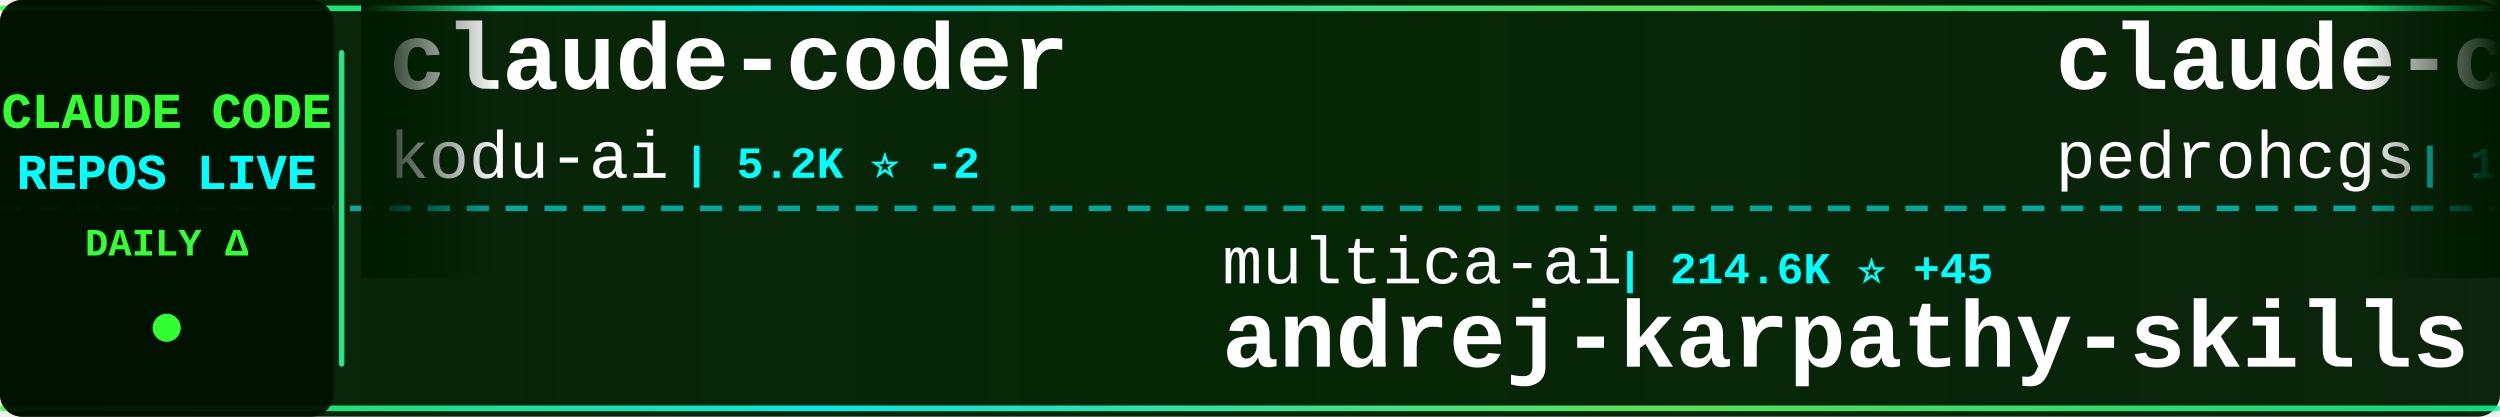
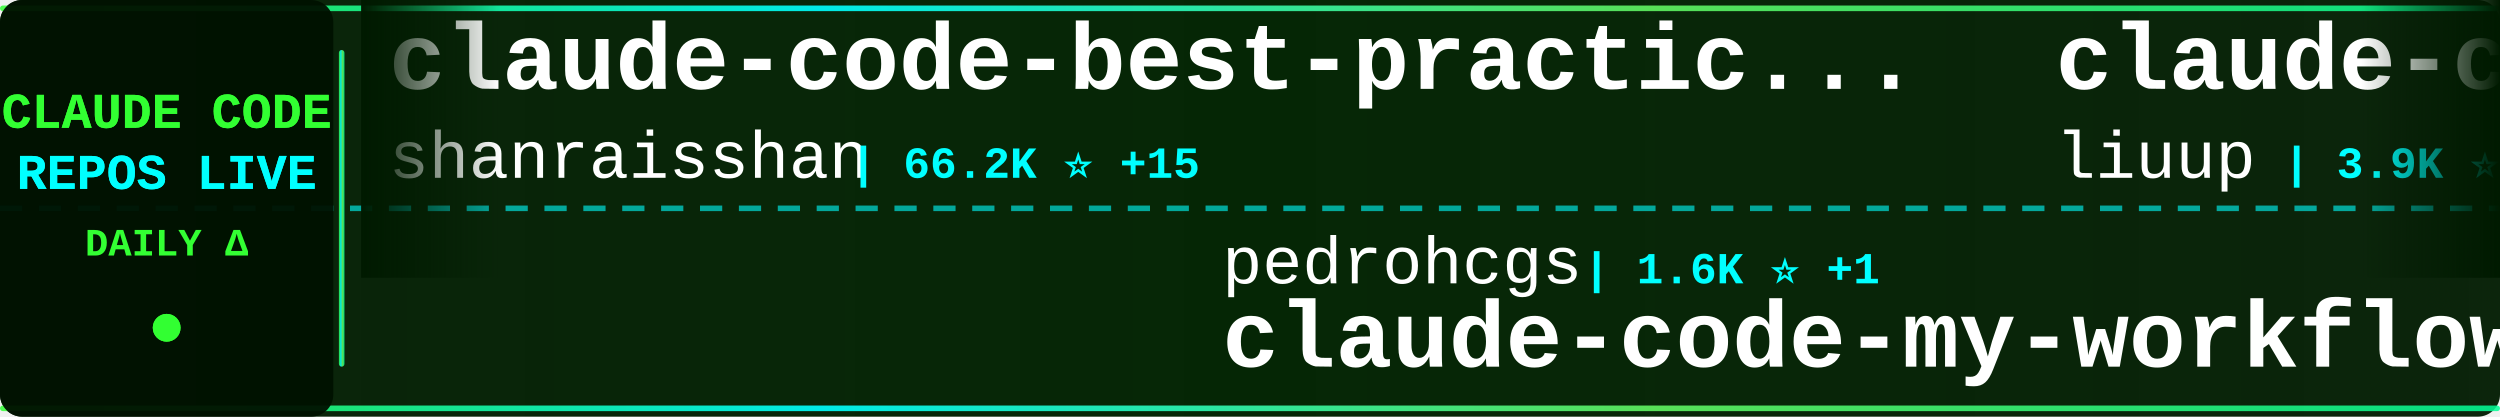
<svg xmlns="http://www.w3.org/2000/svg" width="900" height="150">
  <defs>
    <linearGradient id="tickerBg" x1="0%" y1="0%" x2="100%" y2="0%">
      <stop offset="0%" style="stop-color:#001a00;stop-opacity:0.95" />
      <stop offset="50%" style="stop-color:#002200;stop-opacity:0.98" />
      <stop offset="100%" style="stop-color:#001a00;stop-opacity:0.95" />
    </linearGradient>
    <linearGradient id="borderGrad" x1="0%" y1="0%" x2="100%" y2="0%">
      <stop offset="0%" style="stop-color:#33ff33;stop-opacity:0.85">
        <animate attributeName="stop-opacity" values="0.85;1;0.85" dur="2s" repeatCount="indefinite" />
      </stop>
      <stop offset="33%" style="stop-color:#00ffff;stop-opacity:0.9">
        <animate attributeName="stop-opacity" values="0.9;1;0.9" dur="2.2s" repeatCount="indefinite" />
      </stop>
      <stop offset="66%" style="stop-color:#66ff66;stop-opacity:0.85">
        <animate attributeName="stop-opacity" values="0.85;1;0.85" dur="1.8s" repeatCount="indefinite" />
      </stop>
      <stop offset="100%" style="stop-color:#00ff99;stop-opacity:0.85">
        <animate attributeName="stop-opacity" values="0.85;1;0.85" dur="2s" repeatCount="indefinite" />
      </stop>
    </linearGradient>
    <filter id="textGlow">
      <feGaussianBlur stdDeviation="0.1" result="coloredBlur" />
      <feMerge>
        <feMergeNode in="coloredBlur" />
        <feMergeNode in="SourceGraphic" />
      </feMerge>
    </filter>
    <filter id="metricGlow">
      <feGaussianBlur stdDeviation="0.2" result="coloredBlur" />
      <feMerge>
        <feMergeNode in="coloredBlur" />
        <feMergeNode in="SourceGraphic" />
      </feMerge>
    </filter>
    <linearGradient id="leftFade" x1="0%" y1="0%" x2="100%" y2="0%">
      <stop offset="0%" style="stop-color:#001a00;stop-opacity:1" />
      <stop offset="100%" style="stop-color:#001a00;stop-opacity:0" />
    </linearGradient>
    <linearGradient id="rightFade" x1="0%" y1="0%" x2="100%" y2="0%">
      <stop offset="0%" style="stop-color:#001a00;stop-opacity:0" />
      <stop offset="100%" style="stop-color:#001a00;stop-opacity:1" />
    </linearGradient>
  </defs>
  <rect width="900" height="150" fill="url(#tickerBg)" rx="8" />
  <rect x="0" y="2" width="900" height="2" fill="url(#borderGrad)" rx="1" />
  <rect x="0" y="146" width="900" height="2" fill="url(#borderGrad)" rx="1" />
  <line x1="0" y1="75" x2="900" y2="75" stroke="#00ffff" stroke-width="2" stroke-dasharray="8 6" opacity="0.6" />
  <rect x="0" y="0" width="120" height="150" fill="#001100" opacity="0.95" rx="8" />
  <text x="60" y="46" font-family="'Courier New', monospace" font-size="18" font-weight="bold" fill="#33ff33" text-anchor="middle" filter="url(#textGlow)">
    CLAUDE CODE
  </text>
  <text x="60" y="68" font-family="'Courier New', monospace" font-size="18" font-weight="bold" fill="#00ffff" text-anchor="middle" filter="url(#textGlow)">
    REPOS LIVE
  </text>
  <text x="60" y="92" font-family="'Courier New', monospace" font-size="14" font-weight="bold" fill="#33ff33" text-anchor="middle">
    DAILY Δ
  </text>
  <circle cx="60" cy="118" r="5" fill="#33ff33" filter="url(#metricGlow)">
    <animate attributeName="r" values="4;6;4" dur="1.5s" repeatCount="indefinite" />
    <animate attributeName="opacity" values="0.6;1;0.6" dur="1.5s" repeatCount="indefinite" />
  </circle>
  <rect x="122" y="18" width="2" height="114" fill="url(#borderGrad)" rx="1" />
  <clipPath id="tickerClip">
    <rect x="130" y="0" width="770" height="150" />
  </clipPath>
  <g clip-path="url(#tickerClip)">
    <g id="tickerItems">
      <animateTransform attributeName="transform" attributeType="XML" type="translate" from="0 0" to="-3000 0" dur="54s" repeatCount="indefinite" />
      <g transform="translate(0, 0)">
-         <text x="140" y="32" font-family="'Courier New', monospace" font-size="34" font-weight="bold" fill="#ffffff">claude-coder</text>
-         <text x="140" y="64" font-family="'Courier New', monospace" font-size="24" font-weight="normal" fill="#ffffff" opacity="1.0">kodu-ai</text>
-         <text x="246" y="64" font-family="'Courier New', monospace" font-size="16" font-weight="bold" fill="#00ffff"> | 5.2K ⭐ -2</text>
+         <text x="140" y="32" font-family="'Courier New', monospace" font-size="34" font-weight="bold" fill="#ffffff">claude-code-best-practic...</text>
+         <text x="140" y="64" font-family="'Courier New', monospace" font-size="24" font-weight="normal" fill="#ffffff" opacity="1.0">shanraisshan</text>
+         <text x="306" y="64" font-family="'Courier New', monospace" font-size="16" font-weight="bold" fill="#00ffff"> | 66.2K ⭐ +15</text>
      </g>
      <g transform="translate(300, 0)">
-         <text x="140" y="102" font-family="'Courier New', monospace" font-size="24" font-weight="normal" fill="#ffffff" opacity="1.0">multica-ai</text>
-         <text x="282" y="102" font-family="'Courier New', monospace" font-size="16" font-weight="bold" fill="#00ffff"> | 214.6K ⭐ +45</text>
-         <text x="140" y="132" font-family="'Courier New', monospace" font-size="34" font-weight="bold" fill="#ffffff">andrej-karpathy-skills</text>
+         <text x="140" y="102" font-family="'Courier New', monospace" font-size="24" font-weight="normal" fill="#ffffff" opacity="1.0">pedrohcgs</text>
+         <text x="270" y="102" font-family="'Courier New', monospace" font-size="16" font-weight="bold" fill="#00ffff"> | 1.6K ⭐ +1</text>
+         <text x="140" y="132" font-family="'Courier New', monospace" font-size="34" font-weight="bold" fill="#ffffff">claude-code-my-workflow</text>
      </g>
      <g transform="translate(600, 0)">
-         <text x="140" y="32" font-family="'Courier New', monospace" font-size="34" font-weight="bold" fill="#ffffff">claude-code-my-workflow</text>
-         <text x="140" y="64" font-family="'Courier New', monospace" font-size="24" font-weight="normal" fill="#ffffff" opacity="1.0">pedrohcgs</text>
-         <text x="270" y="64" font-family="'Courier New', monospace" font-size="16" font-weight="bold" fill="#00ffff"> | 1.6K ⭐ +1</text>
+         <text x="140" y="32" font-family="'Courier New', monospace" font-size="34" font-weight="bold" fill="#ffffff">claude-code-analysis</text>
+         <text x="140" y="64" font-family="'Courier New', monospace" font-size="24" font-weight="normal" fill="#ffffff" opacity="1.0">liuup</text>
+         <text x="222" y="64" font-family="'Courier New', monospace" font-size="16" font-weight="bold" fill="#00ffff"> | 3.9K ⭐ +1</text>
      </g>
      <g transform="translate(900, 0)">
-         <text x="140" y="102" font-family="'Courier New', monospace" font-size="24" font-weight="normal" fill="#ffffff" opacity="1.0">fazxes</text>
-         <text x="234" y="102" font-family="'Courier New', monospace" font-size="16" font-weight="bold" fill="#00ffff"> | 243 ⭐</text>
-         <text x="140" y="132" font-family="'Courier New', monospace" font-size="34" font-weight="bold" fill="#ffffff">Claude-code</text>
+         <text x="140" y="102" font-family="'Courier New', monospace" font-size="24" font-weight="normal" fill="#ffffff" opacity="1.0">jqueryscript</text>
+         <text x="306" y="102" font-family="'Courier New', monospace" font-size="16" font-weight="bold" fill="#00ffff"> | 518 ⭐</text>
+         <text x="140" y="132" font-family="'Courier New', monospace" font-size="34" font-weight="bold" fill="#ffffff">awesome-claude-code</text>
      </g>
      <g transform="translate(1200, 0)">
-         <text x="140" y="32" font-family="'Courier New', monospace" font-size="34" font-weight="bold" fill="#ffffff">claude-code-proxy</text>
-         <text x="140" y="64" font-family="'Courier New', monospace" font-size="24" font-weight="normal" fill="#ffffff" opacity="1.0">1rgs</text>
-         <text x="210" y="64" font-family="'Courier New', monospace" font-size="16" font-weight="bold" fill="#00ffff"> | 3.7K ⭐ -1</text>
+         <text x="140" y="32" font-family="'Courier New', monospace" font-size="34" font-weight="bold" fill="#ffffff">claude-code-action</text>
+         <text x="140" y="64" font-family="'Courier New', monospace" font-size="24" font-weight="normal" fill="#ffffff" opacity="1.0">anthropics</text>
+         <text x="282" y="64" font-family="'Courier New', monospace" font-size="16" font-weight="bold" fill="#00ffff"> | 8.9K ⭐ -1</text>
      </g>
      <g transform="translate(1500, 0)">
-         <text x="140" y="102" font-family="'Courier New', monospace" font-size="24" font-weight="normal" fill="#ffffff" opacity="1.0">anthropics</text>
-         <text x="282" y="102" font-family="'Courier New', monospace" font-size="16" font-weight="bold" fill="#00ffff"> | 987 ⭐</text>
-         <text x="140" y="132" font-family="'Courier New', monospace" font-size="34" font-weight="bold" fill="#ffffff">claude-code-base-action</text>
+         <text x="140" y="102" font-family="'Courier New', monospace" font-size="24" font-weight="normal" fill="#ffffff" opacity="1.0">fuergaosi233</text>
+         <text x="306" y="102" font-family="'Courier New', monospace" font-size="16" font-weight="bold" fill="#00ffff"> | 2.8K ⭐ -1</text>
+         <text x="140" y="132" font-family="'Courier New', monospace" font-size="34" font-weight="bold" fill="#ffffff">claude-code-proxy</text>
      </g>
      <g transform="translate(1800, 0)">
-         <text x="140" y="32" font-family="'Courier New', monospace" font-size="34" font-weight="bold" fill="#ffffff">claude-code-workflows</text>
-         <text x="140" y="64" font-family="'Courier New', monospace" font-size="24" font-weight="normal" fill="#ffffff" opacity="1.0">OneRedOak</text>
-         <text x="270" y="64" font-family="'Courier New', monospace" font-size="16" font-weight="bold" fill="#00ffff"> | 3.9K ⭐</text>
+         <text x="140" y="32" font-family="'Courier New', monospace" font-size="34" font-weight="bold" fill="#ffffff">claude-code-reverse</text>
+         <text x="140" y="64" font-family="'Courier New', monospace" font-size="24" font-weight="normal" fill="#ffffff" opacity="1.0">Yuyz0112</text>
+         <text x="258" y="64" font-family="'Courier New', monospace" font-size="16" font-weight="bold" fill="#00ffff"> | 2.4K ⭐</text>
      </g>
      <g transform="translate(2100, 0)">
-         <text x="140" y="102" font-family="'Courier New', monospace" font-size="24" font-weight="normal" fill="#ffffff" opacity="1.0">darcyegb</text>
-         <text x="258" y="102" font-family="'Courier New', monospace" font-size="16" font-weight="bold" fill="#00ffff"> | 765 ⭐</text>
-         <text x="140" y="132" font-family="'Courier New', monospace" font-size="34" font-weight="bold" fill="#ffffff">ClaudeCodeAgents</text>
+         <text x="140" y="102" font-family="'Courier New', monospace" font-size="24" font-weight="normal" fill="#ffffff" opacity="1.0">centminmod</text>
+         <text x="282" y="102" font-family="'Courier New', monospace" font-size="16" font-weight="bold" fill="#00ffff"> | 2.6K ⭐</text>
+         <text x="140" y="132" font-family="'Courier New', monospace" font-size="34" font-weight="bold" fill="#ffffff">my-claude-code-setup</text>
      </g>
      <g transform="translate(2400, 0)">
-         <text x="140" y="32" font-family="'Courier New', monospace" font-size="34" font-weight="bold" fill="#ffffff">claude-code-telegram</text>
-         <text x="140" y="64" font-family="'Courier New', monospace" font-size="24" font-weight="normal" fill="#ffffff" opacity="1.0">overwirehq</text>
-         <text x="282" y="64" font-family="'Courier New', monospace" font-size="16" font-weight="bold" fill="#00ffff"> | 2.8K ⭐ +1</text>
+         <text x="140" y="32" font-family="'Courier New', monospace" font-size="34" font-weight="bold" fill="#ffffff">claude-code-templates</text>
+         <text x="140" y="64" font-family="'Courier New', monospace" font-size="24" font-weight="normal" fill="#ffffff" opacity="1.0">davila7</text>
+         <text x="246" y="64" font-family="'Courier New', monospace" font-size="16" font-weight="bold" fill="#00ffff"> | 31.0K ⭐ +84</text>
      </g>
      <g transform="translate(2700, 0)">
-         <text x="140" y="102" font-family="'Courier New', monospace" font-size="24" font-weight="normal" fill="#ffffff" opacity="1.0">Yeachan-Heo</text>
-         <text x="294" y="102" font-family="'Courier New', monospace" font-size="16" font-weight="bold" fill="#00ffff"> | 39.3K ⭐ +2</text>
-         <text x="140" y="132" font-family="'Courier New', monospace" font-size="34" font-weight="bold" fill="#ffffff">oh-my-claudecode</text>
+         <text x="140" y="102" font-family="'Courier New', monospace" font-size="24" font-weight="normal" fill="#ffffff" opacity="1.0">chauncygu</text>
+         <text x="270" y="102" font-family="'Courier New', monospace" font-size="16" font-weight="bold" fill="#00ffff"> | 2.8K ⭐ +1</text>
+         <text x="140" y="132" font-family="'Courier New', monospace" font-size="34" font-weight="bold" fill="#ffffff">collection-claude-code-s...</text>
      </g>
      <g transform="translate(3000, 0)">
-         <text x="140" y="32" font-family="'Courier New', monospace" font-size="34" font-weight="bold" fill="#ffffff">claude-coder</text>
-         <text x="140" y="64" font-family="'Courier New', monospace" font-size="24" font-weight="normal" fill="#ffffff" opacity="1.0">kodu-ai</text>
-         <text x="246" y="64" font-family="'Courier New', monospace" font-size="16" font-weight="bold" fill="#00ffff"> | 5.2K ⭐ -2</text>
+         <text x="140" y="32" font-family="'Courier New', monospace" font-size="34" font-weight="bold" fill="#ffffff">claude-code-best-practic...</text>
+         <text x="140" y="64" font-family="'Courier New', monospace" font-size="24" font-weight="normal" fill="#ffffff" opacity="1.0">shanraisshan</text>
+         <text x="306" y="64" font-family="'Courier New', monospace" font-size="16" font-weight="bold" fill="#00ffff"> | 66.2K ⭐ +15</text>
      </g>
      <g transform="translate(3300, 0)">
-         <text x="140" y="102" font-family="'Courier New', monospace" font-size="24" font-weight="normal" fill="#ffffff" opacity="1.0">multica-ai</text>
-         <text x="282" y="102" font-family="'Courier New', monospace" font-size="16" font-weight="bold" fill="#00ffff"> | 214.6K ⭐ +45</text>
-         <text x="140" y="132" font-family="'Courier New', monospace" font-size="34" font-weight="bold" fill="#ffffff">andrej-karpathy-skills</text>
+         <text x="140" y="102" font-family="'Courier New', monospace" font-size="24" font-weight="normal" fill="#ffffff" opacity="1.0">pedrohcgs</text>
+         <text x="270" y="102" font-family="'Courier New', monospace" font-size="16" font-weight="bold" fill="#00ffff"> | 1.6K ⭐ +1</text>
+         <text x="140" y="132" font-family="'Courier New', monospace" font-size="34" font-weight="bold" fill="#ffffff">claude-code-my-workflow</text>
      </g>
      <g transform="translate(3600, 0)">
-         <text x="140" y="32" font-family="'Courier New', monospace" font-size="34" font-weight="bold" fill="#ffffff">claude-code-my-workflow</text>
-         <text x="140" y="64" font-family="'Courier New', monospace" font-size="24" font-weight="normal" fill="#ffffff" opacity="1.0">pedrohcgs</text>
-         <text x="270" y="64" font-family="'Courier New', monospace" font-size="16" font-weight="bold" fill="#00ffff"> | 1.6K ⭐ +1</text>
+         <text x="140" y="32" font-family="'Courier New', monospace" font-size="34" font-weight="bold" fill="#ffffff">claude-code-analysis</text>
+         <text x="140" y="64" font-family="'Courier New', monospace" font-size="24" font-weight="normal" fill="#ffffff" opacity="1.0">liuup</text>
+         <text x="222" y="64" font-family="'Courier New', monospace" font-size="16" font-weight="bold" fill="#00ffff"> | 3.9K ⭐ +1</text>
      </g>
      <g transform="translate(3900, 0)">
-         <text x="140" y="102" font-family="'Courier New', monospace" font-size="24" font-weight="normal" fill="#ffffff" opacity="1.0">fazxes</text>
-         <text x="234" y="102" font-family="'Courier New', monospace" font-size="16" font-weight="bold" fill="#00ffff"> | 243 ⭐</text>
-         <text x="140" y="132" font-family="'Courier New', monospace" font-size="34" font-weight="bold" fill="#ffffff">Claude-code</text>
+         <text x="140" y="102" font-family="'Courier New', monospace" font-size="24" font-weight="normal" fill="#ffffff" opacity="1.0">jqueryscript</text>
+         <text x="306" y="102" font-family="'Courier New', monospace" font-size="16" font-weight="bold" fill="#00ffff"> | 518 ⭐</text>
+         <text x="140" y="132" font-family="'Courier New', monospace" font-size="34" font-weight="bold" fill="#ffffff">awesome-claude-code</text>
      </g>
    </g>
  </g>
  <rect x="130" y="0" width="50" height="100" fill="url(#leftFade)" />
  <rect x="850" y="0" width="50" height="100" fill="url(#rightFade)" />
</svg>
